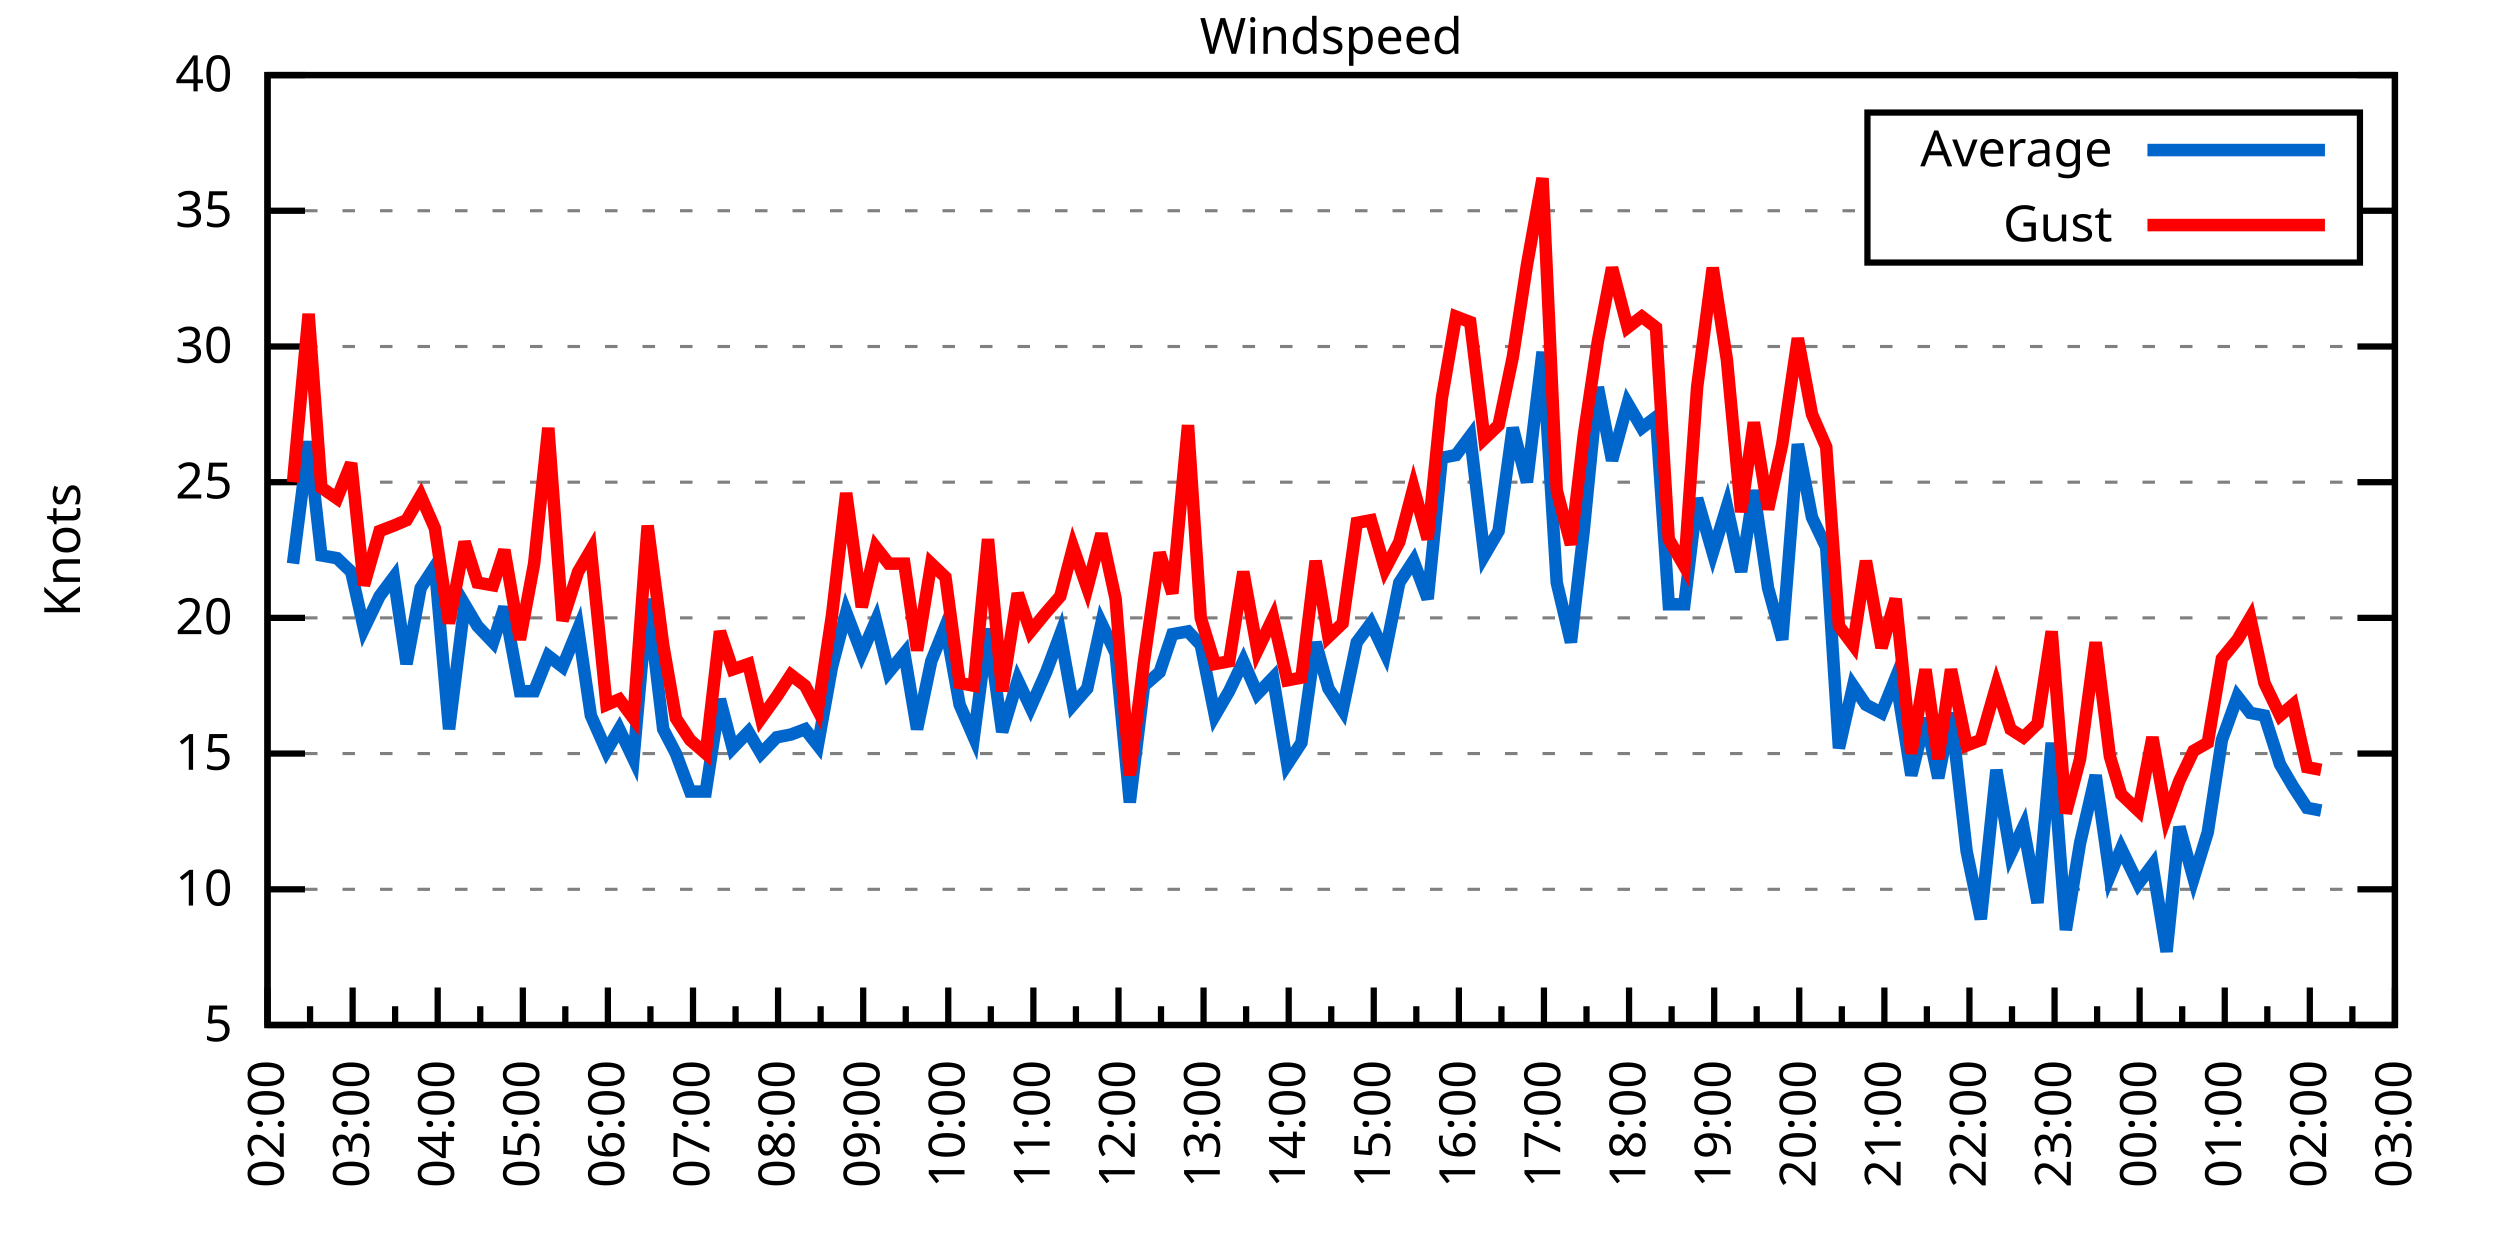
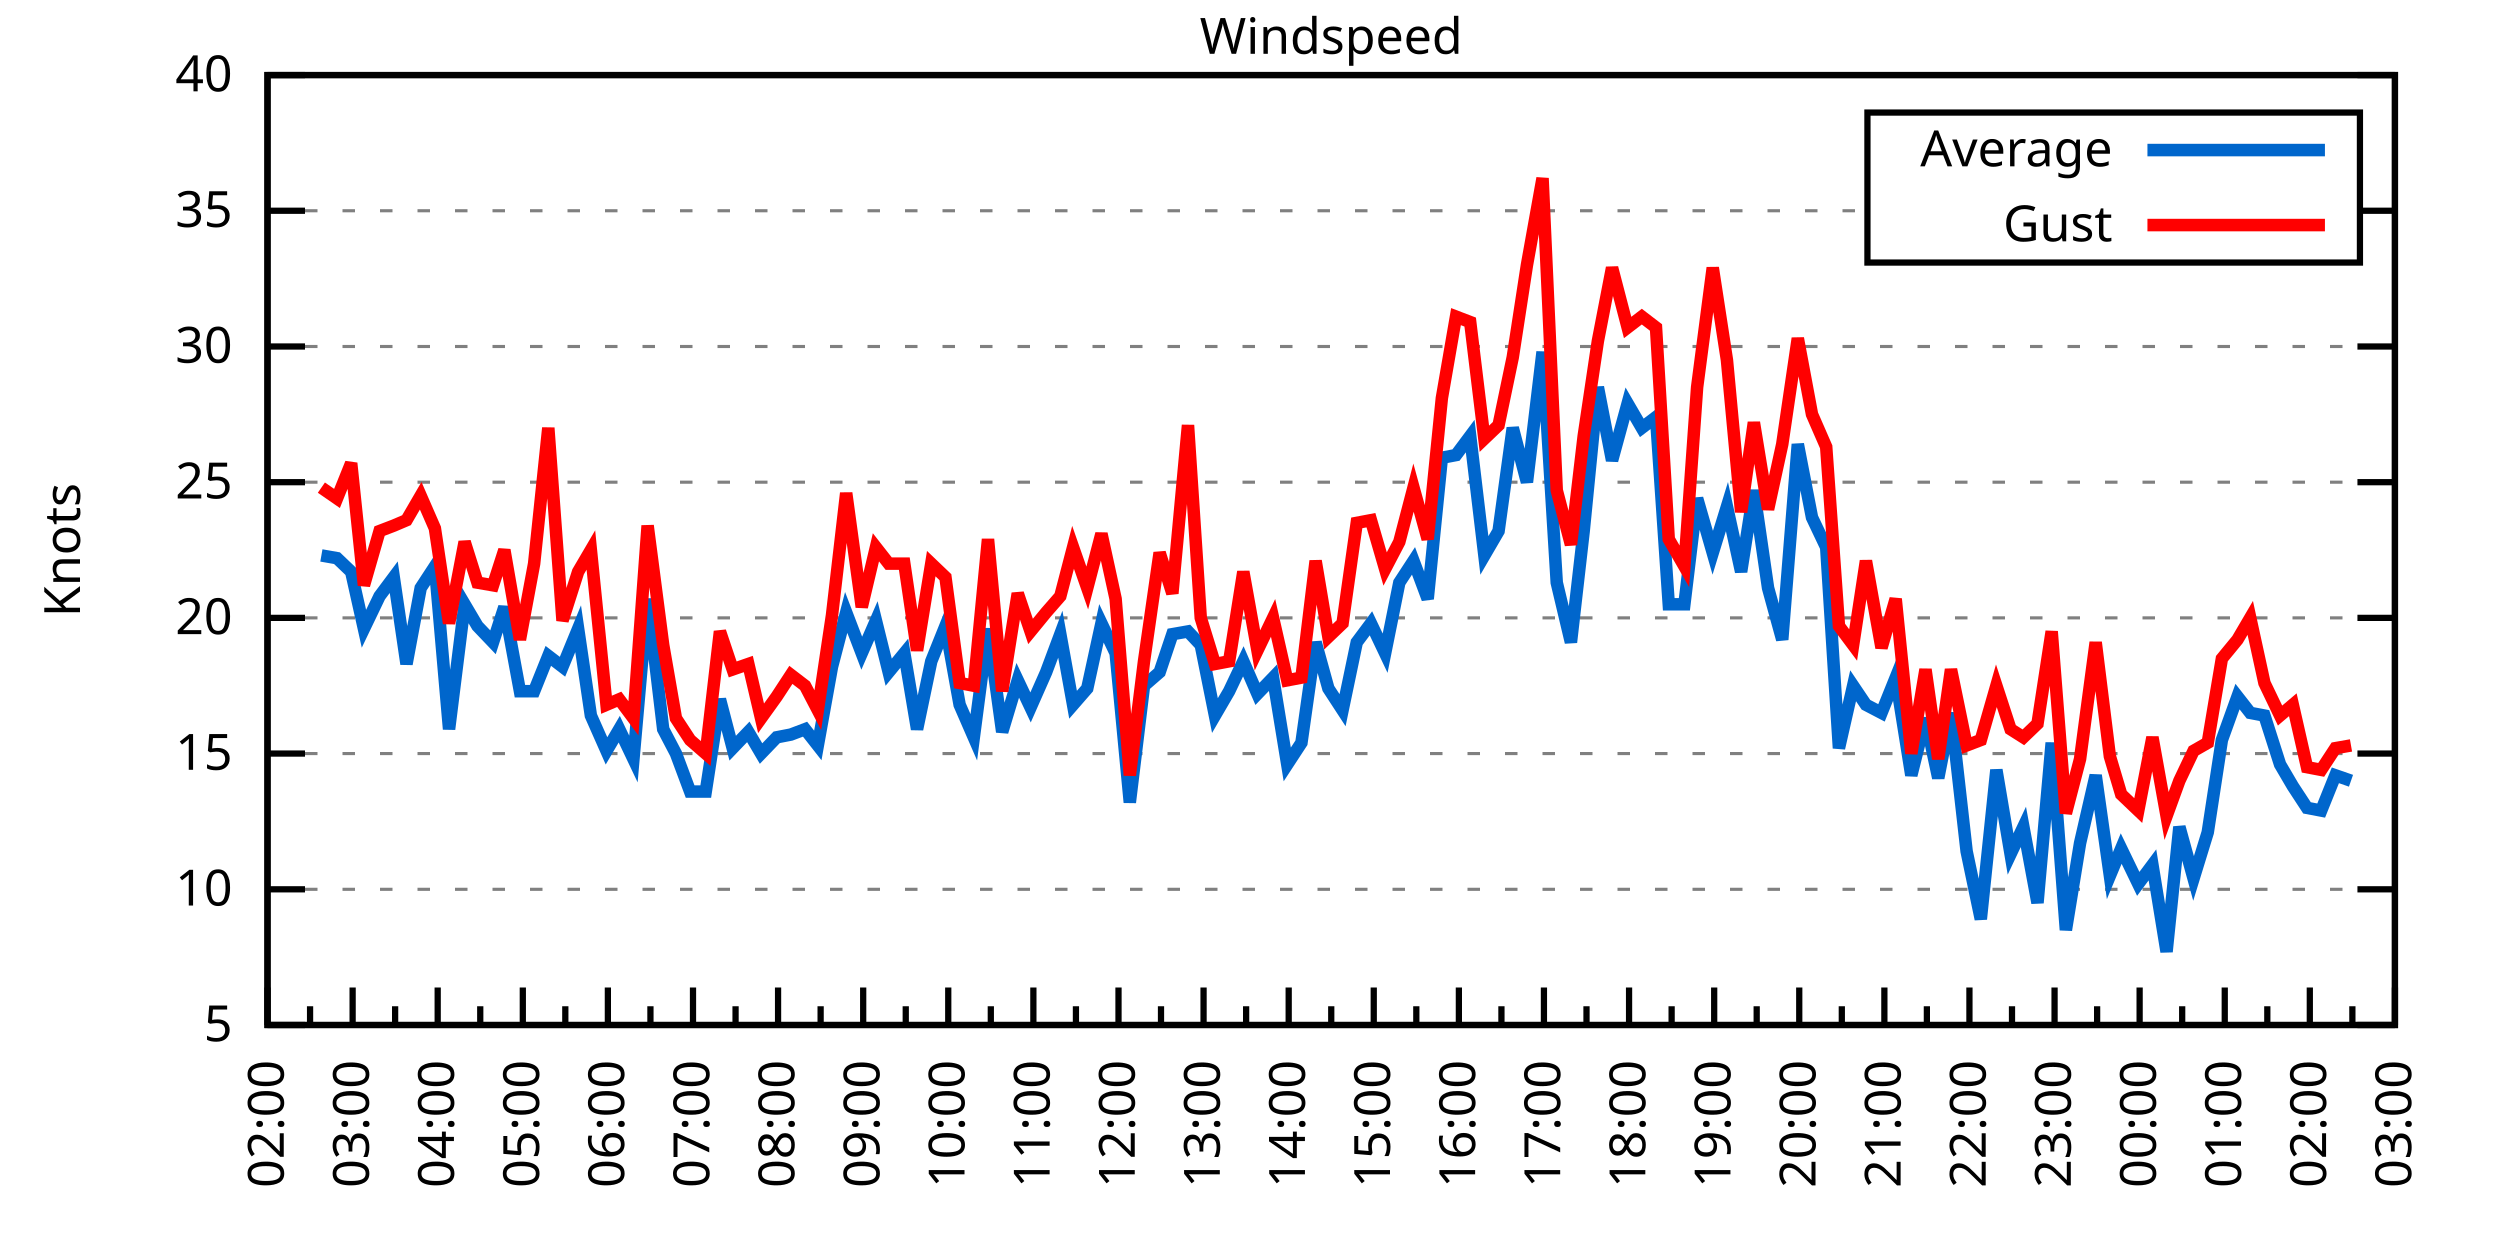
<svg xmlns="http://www.w3.org/2000/svg" xmlns:xlink="http://www.w3.org/1999/xlink" width="400" height="200" viewBox="0 0 400 200">
  <g id="gnuplot_canvas">
    <rect x="0" y="0" width="400" height="200" fill="none" />
    <defs>
      <circle id="gpDot" r="0.5" stroke-width="0.5" stroke="currentColor" />
      <path id="gpPt0" stroke-width="0.333" stroke="currentColor" d="M-1,0 h2 M0,-1 v2" />
      <path id="gpPt1" stroke-width="0.333" stroke="currentColor" d="M-1,-1 L1,1 M1,-1 L-1,1" />
      <path id="gpPt2" stroke-width="0.333" stroke="currentColor" d="M-1,0 L1,0 M0,-1 L0,1 M-1,-1 L1,1 M-1,1 L1,-1" />
      <rect id="gpPt3" stroke-width="0.333" stroke="currentColor" x="-1" y="-1" width="2" height="2" />
      <rect id="gpPt4" stroke-width="0.333" stroke="currentColor" fill="currentColor" x="-1" y="-1" width="2" height="2" />
      <circle id="gpPt5" stroke-width="0.333" stroke="currentColor" cx="0" cy="0" r="1" />
      <use xlink:href="#gpPt5" id="gpPt6" fill="currentColor" stroke="none" />
      <path id="gpPt7" stroke-width="0.333" stroke="currentColor" d="M0,-1.33 L-1.33,0.67 L1.33,0.67 z" />
      <use xlink:href="#gpPt7" id="gpPt8" fill="currentColor" stroke="none" />
      <use xlink:href="#gpPt7" id="gpPt9" stroke="currentColor" transform="rotate(180)" />
      <use xlink:href="#gpPt9" id="gpPt10" fill="currentColor" stroke="none" />
      <use xlink:href="#gpPt3" id="gpPt11" stroke="currentColor" transform="rotate(45)" />
      <use xlink:href="#gpPt11" id="gpPt12" fill="currentColor" stroke="none" />
      <path id="gpPt13" stroke-width="0.333" stroke="currentColor" d="M0,1.330 L1.265,0.411 L0.782,-1.067 L-0.782,-1.076 L-1.265,0.411 z" />
      <use xlink:href="#gpPt13" id="gpPt14" fill="currentColor" stroke="none" />
      <filter id="textbox" filterUnits="objectBoundingBox" x="0" y="0" height="1" width="1">
        <feFlood flood-color="white" flood-opacity="1" result="bgnd" />
        <feComposite in="SourceGraphic" in2="bgnd" operator="atop" />
      </filter>
      <filter id="greybox" filterUnits="objectBoundingBox" x="0" y="0" height="1" width="1">
        <feFlood flood-color="lightgrey" flood-opacity="1" result="grey" />
        <feComposite in="SourceGraphic" in2="grey" operator="atop" />
      </filter>
    </defs>
    <g fill="none" color="white" stroke="currentColor" stroke-width="1.00" stroke-linecap="butt" stroke-linejoin="miter">
</g>
    <g fill="none" color="black" stroke="currentColor" stroke-width="1.00" stroke-linecap="butt" stroke-linejoin="miter">
      <g stroke="none" shape-rendering="crispEdges">
        <polygon fill="rgb(255, 255, 255)" points="42.80,164.00 383.18,164.00 383.18,12.02 42.80,12.02 " />
      </g>
    </g>
    <g fill="none" color="black" stroke="currentColor" stroke-width="1.00" stroke-linecap="butt" stroke-linejoin="miter">
</g>
    <g fill="none" color="black" stroke="black" stroke-width="0.50" stroke-linecap="butt" stroke-linejoin="miter">
</g>
    <g fill="none" color="gray" stroke="currentColor" stroke-width="0.50" stroke-linecap="butt" stroke-linejoin="miter">
      <path stroke="gray" stroke-dasharray="2,4" class="gridline" d="M42.80,164.00 L383.19,164.00  " />
    </g>
    <g fill="none" color="gray" stroke="gray" stroke-width="1.00" stroke-linecap="butt" stroke-linejoin="miter">
</g>
    <g fill="none" color="black" stroke="currentColor" stroke-width="1.00" stroke-linecap="butt" stroke-linejoin="miter">
      <path stroke="black" d="M42.80,164.00 L48.80,164.00 M383.19,164.00 L377.19,164.00  " />
      <g transform="translate(37.20,166.60)" stroke="none" fill="black" font-family="Sans" font-size="8.00" text-anchor="end">
        <text>
          <tspan font-family="Sans"> 5</tspan>
        </text>
      </g>
    </g>
    <g fill="none" color="black" stroke="currentColor" stroke-width="1.00" stroke-linecap="butt" stroke-linejoin="miter">
</g>
    <g fill="none" color="black" stroke="black" stroke-width="0.50" stroke-linecap="butt" stroke-linejoin="miter">
</g>
    <g fill="none" color="gray" stroke="currentColor" stroke-width="0.50" stroke-linecap="butt" stroke-linejoin="miter">
      <path stroke="gray" stroke-dasharray="2,4" class="gridline" d="M42.80,142.29 L383.19,142.29  " />
    </g>
    <g fill="none" color="gray" stroke="gray" stroke-width="1.00" stroke-linecap="butt" stroke-linejoin="miter">
</g>
    <g fill="none" color="black" stroke="currentColor" stroke-width="1.00" stroke-linecap="butt" stroke-linejoin="miter">
      <path stroke="black" d="M42.80,142.29 L48.80,142.29 M383.19,142.29 L377.19,142.29  " />
      <g transform="translate(37.20,144.89)" stroke="none" fill="black" font-family="Sans" font-size="8.00" text-anchor="end">
        <text>
          <tspan font-family="Sans"> 10</tspan>
        </text>
      </g>
    </g>
    <g fill="none" color="black" stroke="currentColor" stroke-width="1.00" stroke-linecap="butt" stroke-linejoin="miter">
</g>
    <g fill="none" color="black" stroke="black" stroke-width="0.50" stroke-linecap="butt" stroke-linejoin="miter">
</g>
    <g fill="none" color="gray" stroke="currentColor" stroke-width="0.50" stroke-linecap="butt" stroke-linejoin="miter">
      <path stroke="gray" stroke-dasharray="2,4" class="gridline" d="M42.80,120.57 L383.19,120.57  " />
    </g>
    <g fill="none" color="gray" stroke="gray" stroke-width="1.00" stroke-linecap="butt" stroke-linejoin="miter">
</g>
    <g fill="none" color="black" stroke="currentColor" stroke-width="1.00" stroke-linecap="butt" stroke-linejoin="miter">
      <path stroke="black" d="M42.80,120.57 L48.80,120.57 M383.19,120.57 L377.19,120.57  " />
      <g transform="translate(37.20,123.17)" stroke="none" fill="black" font-family="Sans" font-size="8.00" text-anchor="end">
        <text>
          <tspan font-family="Sans"> 15</tspan>
        </text>
      </g>
    </g>
    <g fill="none" color="black" stroke="currentColor" stroke-width="1.00" stroke-linecap="butt" stroke-linejoin="miter">
</g>
    <g fill="none" color="black" stroke="black" stroke-width="0.50" stroke-linecap="butt" stroke-linejoin="miter">
</g>
    <g fill="none" color="gray" stroke="currentColor" stroke-width="0.50" stroke-linecap="butt" stroke-linejoin="miter">
      <path stroke="gray" stroke-dasharray="2,4" class="gridline" d="M42.80,98.86 L383.19,98.86  " />
    </g>
    <g fill="none" color="gray" stroke="gray" stroke-width="1.00" stroke-linecap="butt" stroke-linejoin="miter">
</g>
    <g fill="none" color="black" stroke="currentColor" stroke-width="1.00" stroke-linecap="butt" stroke-linejoin="miter">
      <path stroke="black" d="M42.80,98.86 L48.80,98.86 M383.19,98.86 L377.19,98.86  " />
      <g transform="translate(37.20,101.46)" stroke="none" fill="black" font-family="Sans" font-size="8.00" text-anchor="end">
        <text>
          <tspan font-family="Sans"> 20</tspan>
        </text>
      </g>
    </g>
    <g fill="none" color="black" stroke="currentColor" stroke-width="1.00" stroke-linecap="butt" stroke-linejoin="miter">
</g>
    <g fill="none" color="black" stroke="black" stroke-width="0.50" stroke-linecap="butt" stroke-linejoin="miter">
</g>
    <g fill="none" color="gray" stroke="currentColor" stroke-width="0.50" stroke-linecap="butt" stroke-linejoin="miter">
      <path stroke="gray" stroke-dasharray="2,4" class="gridline" d="M42.80,77.15 L383.19,77.15  " />
    </g>
    <g fill="none" color="gray" stroke="gray" stroke-width="1.00" stroke-linecap="butt" stroke-linejoin="miter">
</g>
    <g fill="none" color="black" stroke="currentColor" stroke-width="1.00" stroke-linecap="butt" stroke-linejoin="miter">
      <path stroke="black" d="M42.80,77.15 L48.80,77.15 M383.19,77.15 L377.19,77.15  " />
      <g transform="translate(37.20,79.75)" stroke="none" fill="black" font-family="Sans" font-size="8.00" text-anchor="end">
        <text>
          <tspan font-family="Sans"> 25</tspan>
        </text>
      </g>
    </g>
    <g fill="none" color="black" stroke="currentColor" stroke-width="1.00" stroke-linecap="butt" stroke-linejoin="miter">
</g>
    <g fill="none" color="black" stroke="black" stroke-width="0.50" stroke-linecap="butt" stroke-linejoin="miter">
</g>
    <g fill="none" color="gray" stroke="currentColor" stroke-width="0.50" stroke-linecap="butt" stroke-linejoin="miter">
      <path stroke="gray" stroke-dasharray="2,4" class="gridline" d="M42.80,55.44 L383.19,55.44  " />
    </g>
    <g fill="none" color="gray" stroke="gray" stroke-width="1.00" stroke-linecap="butt" stroke-linejoin="miter">
</g>
    <g fill="none" color="black" stroke="currentColor" stroke-width="1.00" stroke-linecap="butt" stroke-linejoin="miter">
      <path stroke="black" d="M42.80,55.44 L48.80,55.44 M383.19,55.44 L377.19,55.44  " />
      <g transform="translate(37.20,58.04)" stroke="none" fill="black" font-family="Sans" font-size="8.00" text-anchor="end">
        <text>
          <tspan font-family="Sans"> 30</tspan>
        </text>
      </g>
    </g>
    <g fill="none" color="black" stroke="currentColor" stroke-width="1.00" stroke-linecap="butt" stroke-linejoin="miter">
</g>
    <g fill="none" color="black" stroke="black" stroke-width="0.50" stroke-linecap="butt" stroke-linejoin="miter">
</g>
    <g fill="none" color="gray" stroke="currentColor" stroke-width="0.50" stroke-linecap="butt" stroke-linejoin="miter">
      <path stroke="gray" stroke-dasharray="2,4" class="gridline" d="M42.80,33.72 L298.79,33.72 M377.59,33.72 L383.19,33.72  " />
    </g>
    <g fill="none" color="gray" stroke="gray" stroke-width="1.00" stroke-linecap="butt" stroke-linejoin="miter">
</g>
    <g fill="none" color="black" stroke="currentColor" stroke-width="1.00" stroke-linecap="butt" stroke-linejoin="miter">
      <path stroke="black" d="M42.80,33.72 L48.80,33.72 M383.19,33.72 L377.19,33.72  " />
      <g transform="translate(37.20,36.32)" stroke="none" fill="black" font-family="Sans" font-size="8.00" text-anchor="end">
        <text>
          <tspan font-family="Sans"> 35</tspan>
        </text>
      </g>
    </g>
    <g fill="none" color="black" stroke="currentColor" stroke-width="1.00" stroke-linecap="butt" stroke-linejoin="miter">
</g>
    <g fill="none" color="black" stroke="black" stroke-width="0.50" stroke-linecap="butt" stroke-linejoin="miter">
</g>
    <g fill="none" color="gray" stroke="currentColor" stroke-width="0.50" stroke-linecap="butt" stroke-linejoin="miter">
      <path stroke="gray" stroke-dasharray="2,4" class="gridline" d="M42.80,12.01 L383.19,12.01  " />
    </g>
    <g fill="none" color="gray" stroke="gray" stroke-width="1.00" stroke-linecap="butt" stroke-linejoin="miter">
</g>
    <g fill="none" color="black" stroke="currentColor" stroke-width="1.00" stroke-linecap="butt" stroke-linejoin="miter">
      <path stroke="black" d="M42.80,12.01 L48.80,12.01 M383.19,12.01 L377.19,12.01  " />
      <g transform="translate(37.20,14.61)" stroke="none" fill="black" font-family="Sans" font-size="8.00" text-anchor="end">
        <text>
          <tspan font-family="Sans"> 40</tspan>
        </text>
      </g>
    </g>
    <g fill="none" color="black" stroke="currentColor" stroke-width="1.00" stroke-linecap="butt" stroke-linejoin="miter">
      <path stroke="black" d="M42.80,164.00 L42.80,158.00  " />
      <g transform="translate(45.40,169.60) rotate(270)" stroke="none" fill="black" font-family="Sans" font-size="8.00" text-anchor="end">
        <text>
          <tspan font-family="Sans">02:00</tspan>
        </text>
      </g>
    </g>
    <g fill="none" color="black" stroke="currentColor" stroke-width="1.00" stroke-linecap="butt" stroke-linejoin="miter">
      <path stroke="black" d="M49.61,164.00 L49.61,161.00 M56.42,164.00 L56.42,158.00  " />
      <g transform="translate(59.02,169.60) rotate(270)" stroke="none" fill="black" font-family="Sans" font-size="8.00" text-anchor="end">
        <text>
          <tspan font-family="Sans">03:00</tspan>
        </text>
      </g>
    </g>
    <g fill="none" color="black" stroke="currentColor" stroke-width="1.00" stroke-linecap="butt" stroke-linejoin="miter">
      <path stroke="black" d="M63.22,164.00 L63.22,161.00 M70.03,164.00 L70.03,158.00  " />
      <g transform="translate(72.63,169.60) rotate(270)" stroke="none" fill="black" font-family="Sans" font-size="8.00" text-anchor="end">
        <text>
          <tspan font-family="Sans">04:00</tspan>
        </text>
      </g>
    </g>
    <g fill="none" color="black" stroke="currentColor" stroke-width="1.00" stroke-linecap="butt" stroke-linejoin="miter">
      <path stroke="black" d="M76.84,164.00 L76.84,161.00 M83.65,164.00 L83.65,158.00  " />
      <g transform="translate(86.25,169.60) rotate(270)" stroke="none" fill="black" font-family="Sans" font-size="8.00" text-anchor="end">
        <text>
          <tspan font-family="Sans">05:00</tspan>
        </text>
      </g>
    </g>
    <g fill="none" color="black" stroke="currentColor" stroke-width="1.00" stroke-linecap="butt" stroke-linejoin="miter">
      <path stroke="black" d="M90.45,164.00 L90.45,161.00 M97.26,164.00 L97.26,158.00  " />
      <g transform="translate(99.86,169.60) rotate(270)" stroke="none" fill="black" font-family="Sans" font-size="8.00" text-anchor="end">
        <text>
          <tspan font-family="Sans">06:00</tspan>
        </text>
      </g>
    </g>
    <g fill="none" color="black" stroke="currentColor" stroke-width="1.00" stroke-linecap="butt" stroke-linejoin="miter">
      <path stroke="black" d="M104.07,164.00 L104.07,161.00 M110.88,164.00 L110.88,158.00  " />
      <g transform="translate(113.48,169.60) rotate(270)" stroke="none" fill="black" font-family="Sans" font-size="8.00" text-anchor="end">
        <text>
          <tspan font-family="Sans">07:00</tspan>
        </text>
      </g>
    </g>
    <g fill="none" color="black" stroke="currentColor" stroke-width="1.00" stroke-linecap="butt" stroke-linejoin="miter">
      <path stroke="black" d="M117.69,164.00 L117.69,161.00 M124.49,164.00 L124.49,158.00  " />
      <g transform="translate(127.09,169.60) rotate(270)" stroke="none" fill="black" font-family="Sans" font-size="8.00" text-anchor="end">
        <text>
          <tspan font-family="Sans">08:00</tspan>
        </text>
      </g>
    </g>
    <g fill="none" color="black" stroke="currentColor" stroke-width="1.00" stroke-linecap="butt" stroke-linejoin="miter">
      <path stroke="black" d="M131.30,164.00 L131.30,161.00 M138.11,164.00 L138.11,158.00  " />
      <g transform="translate(140.71,169.60) rotate(270)" stroke="none" fill="black" font-family="Sans" font-size="8.00" text-anchor="end">
        <text>
          <tspan font-family="Sans">09:00</tspan>
        </text>
      </g>
    </g>
    <g fill="none" color="black" stroke="currentColor" stroke-width="1.00" stroke-linecap="butt" stroke-linejoin="miter">
      <path stroke="black" d="M144.92,164.00 L144.92,161.00 M151.72,164.00 L151.72,158.00  " />
      <g transform="translate(154.32,169.60) rotate(270)" stroke="none" fill="black" font-family="Sans" font-size="8.00" text-anchor="end">
        <text>
          <tspan font-family="Sans">10:00</tspan>
        </text>
      </g>
    </g>
    <g fill="none" color="black" stroke="currentColor" stroke-width="1.00" stroke-linecap="butt" stroke-linejoin="miter">
      <path stroke="black" d="M158.53,164.00 L158.53,161.00 M165.34,164.00 L165.34,158.00  " />
      <g transform="translate(167.94,169.60) rotate(270)" stroke="none" fill="black" font-family="Sans" font-size="8.00" text-anchor="end">
        <text>
          <tspan font-family="Sans">11:00</tspan>
        </text>
      </g>
    </g>
    <g fill="none" color="black" stroke="currentColor" stroke-width="1.00" stroke-linecap="butt" stroke-linejoin="miter">
      <path stroke="black" d="M172.15,164.00 L172.15,161.00 M178.96,164.00 L178.96,158.00  " />
      <g transform="translate(181.56,169.60) rotate(270)" stroke="none" fill="black" font-family="Sans" font-size="8.00" text-anchor="end">
        <text>
          <tspan font-family="Sans">12:00</tspan>
        </text>
      </g>
    </g>
    <g fill="none" color="black" stroke="currentColor" stroke-width="1.00" stroke-linecap="butt" stroke-linejoin="miter">
      <path stroke="black" d="M185.76,164.00 L185.76,161.00 M192.57,164.00 L192.57,158.00  " />
      <g transform="translate(195.17,169.60) rotate(270)" stroke="none" fill="black" font-family="Sans" font-size="8.00" text-anchor="end">
        <text>
          <tspan font-family="Sans">13:00</tspan>
        </text>
      </g>
    </g>
    <g fill="none" color="black" stroke="currentColor" stroke-width="1.00" stroke-linecap="butt" stroke-linejoin="miter">
      <path stroke="black" d="M199.38,164.00 L199.38,161.00 M206.19,164.00 L206.19,158.00  " />
      <g transform="translate(208.79,169.60) rotate(270)" stroke="none" fill="black" font-family="Sans" font-size="8.00" text-anchor="end">
        <text>
          <tspan font-family="Sans">14:00</tspan>
        </text>
      </g>
    </g>
    <g fill="none" color="black" stroke="currentColor" stroke-width="1.00" stroke-linecap="butt" stroke-linejoin="miter">
      <path stroke="black" d="M213.00,164.00 L213.00,161.00 M219.80,164.00 L219.80,158.00  " />
      <g transform="translate(222.40,169.60) rotate(270)" stroke="none" fill="black" font-family="Sans" font-size="8.00" text-anchor="end">
        <text>
          <tspan font-family="Sans">15:00</tspan>
        </text>
      </g>
    </g>
    <g fill="none" color="black" stroke="currentColor" stroke-width="1.00" stroke-linecap="butt" stroke-linejoin="miter">
      <path stroke="black" d="M226.61,164.00 L226.61,161.00 M233.42,164.00 L233.42,158.00  " />
      <g transform="translate(236.02,169.60) rotate(270)" stroke="none" fill="black" font-family="Sans" font-size="8.00" text-anchor="end">
        <text>
          <tspan font-family="Sans">16:00</tspan>
        </text>
      </g>
    </g>
    <g fill="none" color="black" stroke="currentColor" stroke-width="1.00" stroke-linecap="butt" stroke-linejoin="miter">
      <path stroke="black" d="M240.23,164.00 L240.23,161.00 M247.03,164.00 L247.03,158.00  " />
      <g transform="translate(249.63,169.60) rotate(270)" stroke="none" fill="black" font-family="Sans" font-size="8.00" text-anchor="end">
        <text>
          <tspan font-family="Sans">17:00</tspan>
        </text>
      </g>
    </g>
    <g fill="none" color="black" stroke="currentColor" stroke-width="1.00" stroke-linecap="butt" stroke-linejoin="miter">
      <path stroke="black" d="M253.84,164.00 L253.84,161.00 M260.65,164.00 L260.65,158.00  " />
      <g transform="translate(263.25,169.60) rotate(270)" stroke="none" fill="black" font-family="Sans" font-size="8.00" text-anchor="end">
        <text>
          <tspan font-family="Sans">18:00</tspan>
        </text>
      </g>
    </g>
    <g fill="none" color="black" stroke="currentColor" stroke-width="1.00" stroke-linecap="butt" stroke-linejoin="miter">
      <path stroke="black" d="M267.46,164.00 L267.46,161.00 M274.27,164.00 L274.27,158.00  " />
      <g transform="translate(276.87,169.60) rotate(270)" stroke="none" fill="black" font-family="Sans" font-size="8.00" text-anchor="end">
        <text>
          <tspan font-family="Sans">19:00</tspan>
        </text>
      </g>
    </g>
    <g fill="none" color="black" stroke="currentColor" stroke-width="1.00" stroke-linecap="butt" stroke-linejoin="miter">
      <path stroke="black" d="M281.07,164.00 L281.07,161.00 M287.88,164.00 L287.88,158.00  " />
      <g transform="translate(290.48,169.60) rotate(270)" stroke="none" fill="black" font-family="Sans" font-size="8.00" text-anchor="end">
        <text>
          <tspan font-family="Sans">20:00</tspan>
        </text>
      </g>
    </g>
    <g fill="none" color="black" stroke="currentColor" stroke-width="1.00" stroke-linecap="butt" stroke-linejoin="miter">
      <path stroke="black" d="M294.69,164.00 L294.69,161.00 M301.50,164.00 L301.50,158.00  " />
      <g transform="translate(304.10,169.60) rotate(270)" stroke="none" fill="black" font-family="Sans" font-size="8.00" text-anchor="end">
        <text>
          <tspan font-family="Sans">21:00</tspan>
        </text>
      </g>
    </g>
    <g fill="none" color="black" stroke="currentColor" stroke-width="1.00" stroke-linecap="butt" stroke-linejoin="miter">
      <path stroke="black" d="M308.30,164.00 L308.30,161.00 M315.11,164.00 L315.11,158.00  " />
      <g transform="translate(317.71,169.60) rotate(270)" stroke="none" fill="black" font-family="Sans" font-size="8.00" text-anchor="end">
        <text>
          <tspan font-family="Sans">22:00</tspan>
        </text>
      </g>
    </g>
    <g fill="none" color="black" stroke="currentColor" stroke-width="1.00" stroke-linecap="butt" stroke-linejoin="miter">
      <path stroke="black" d="M321.92,164.00 L321.92,161.00 M328.73,164.00 L328.73,158.00  " />
      <g transform="translate(331.33,169.60) rotate(270)" stroke="none" fill="black" font-family="Sans" font-size="8.00" text-anchor="end">
        <text>
          <tspan font-family="Sans">23:00</tspan>
        </text>
      </g>
    </g>
    <g fill="none" color="black" stroke="currentColor" stroke-width="1.00" stroke-linecap="butt" stroke-linejoin="miter">
      <path stroke="black" d="M335.54,164.00 L335.54,161.00 M342.34,164.00 L342.34,158.00  " />
      <g transform="translate(344.94,169.60) rotate(270)" stroke="none" fill="black" font-family="Sans" font-size="8.00" text-anchor="end">
        <text>
          <tspan font-family="Sans">00:00</tspan>
        </text>
      </g>
    </g>
    <g fill="none" color="black" stroke="currentColor" stroke-width="1.00" stroke-linecap="butt" stroke-linejoin="miter">
      <path stroke="black" d="M349.15,164.00 L349.15,161.00 M355.96,164.00 L355.96,158.00  " />
      <g transform="translate(358.56,169.60) rotate(270)" stroke="none" fill="black" font-family="Sans" font-size="8.00" text-anchor="end">
        <text>
          <tspan font-family="Sans">01:00</tspan>
        </text>
      </g>
    </g>
    <g fill="none" color="black" stroke="currentColor" stroke-width="1.00" stroke-linecap="butt" stroke-linejoin="miter">
      <path stroke="black" d="M362.77,164.00 L362.77,161.00 M369.57,164.00 L369.57,158.00  " />
      <g transform="translate(372.17,169.60) rotate(270)" stroke="none" fill="black" font-family="Sans" font-size="8.00" text-anchor="end">
        <text>
          <tspan font-family="Sans">02:00</tspan>
        </text>
      </g>
    </g>
    <g fill="none" color="black" stroke="currentColor" stroke-width="1.00" stroke-linecap="butt" stroke-linejoin="miter">
      <path stroke="black" d="M376.38,164.00 L376.38,161.00 M383.19,164.00 L383.19,158.00  " />
      <g transform="translate(385.79,169.60) rotate(270)" stroke="none" fill="black" font-family="Sans" font-size="8.00" text-anchor="end">
        <text>
          <tspan font-family="Sans">03:00</tspan>
        </text>
      </g>
    </g>
    <g fill="none" color="black" stroke="currentColor" stroke-width="1.00" stroke-linecap="butt" stroke-linejoin="miter">
</g>
    <g fill="none" color="black" stroke="currentColor" stroke-width="1.00" stroke-linecap="butt" stroke-linejoin="miter">
      <path stroke="black" d="M42.80,12.01 L42.80,164.00 L383.19,164.00 L383.19,12.01 L42.80,12.01 Z  " />
    </g>
    <g fill="none" color="black" stroke="currentColor" stroke-width="1.00" stroke-linecap="butt" stroke-linejoin="miter">
      <g transform="translate(12.80,88.01) rotate(270)" stroke="none" fill="black" font-family="Sans" font-size="8.00" text-anchor="middle">
        <text>
          <tspan font-family="Sans">Knots</tspan>
        </text>
      </g>
    </g>
    <g fill="none" color="black" stroke="currentColor" stroke-width="1.00" stroke-linecap="butt" stroke-linejoin="miter">
</g>
    <g fill="none" color="black" stroke="currentColor" stroke-width="1.00" stroke-linecap="butt" stroke-linejoin="miter">
      <path stroke="black" d="M298.79,42.01 L298.79,18.01 L377.59,18.01 L377.59,42.01 L298.79,42.01 Z  " />
    </g>
    <g id="Windspeed_plot_1">
      <g fill="none" color="white" stroke="black" stroke-width="2.00" stroke-linecap="butt" stroke-linejoin="miter">
</g>
      <g fill="none" color="black" stroke="currentColor" stroke-width="2.00" stroke-linecap="butt" stroke-linejoin="miter">
        <g transform="translate(337.99,26.61)" stroke="none" fill="black" font-family="Sans" font-size="8.00" text-anchor="end">
          <text>
            <tspan font-family="Sans">Average</tspan>
          </text>
        </g>
      </g>
      <g fill="none" color="black" stroke="currentColor" stroke-width="2.00" stroke-linecap="butt" stroke-linejoin="miter">
-         <path stroke="rgb(  0, 102, 204)" d="M343.59,24.01 L371.99,24.01 M46.88,90.18 L49.38,70.63 L51.42,88.87 L53.92,89.31 L56.19,91.48 L58.23,100.60   L60.73,95.39 L63.00,92.35 L65.04,106.24 L67.31,94.08 L69.58,90.61 L71.85,116.67 L74.34,96.69 L76.39,100.16   L78.88,102.77 L80.70,97.12 L83.19,110.59 L85.46,110.59 L87.73,104.94 L90.00,106.68 L92.50,100.60 L94.54,114.49   L97.04,120.14 L99.08,116.67 L101.35,121.44 L103.62,95.82 L106.11,116.67 L108.15,120.57 L110.42,126.65 L112.92,126.65   L115.19,111.89 L117.23,119.71 L119.73,117.10 L121.77,120.57 L124.27,117.97 L126.54,117.53 L128.81,116.67 L130.85,119.27   L133.12,106.68 L135.39,97.99 L137.88,104.51 L140.15,99.30 L142.19,107.55 L144.69,104.51 L146.73,116.67 L149.00,105.81   L151.27,100.16 L153.54,112.76 L155.81,117.97 L158.08,100.60 L160.35,117.10 L162.84,108.85 L164.89,113.19 L167.38,107.55   L169.65,101.47 L171.69,112.76 L173.96,110.15 L176.23,99.73 L178.50,104.51 L180.77,128.39 L183.04,109.72 L185.54,107.55   L187.58,101.47 L190.08,101.03 L192.12,103.20 L194.39,114.49 L196.66,110.59 L198.93,105.81 L201.19,111.02 L203.69,108.42   L205.96,122.31 L208.23,118.84 L210.50,102.77 L212.54,110.15 L214.81,113.63 L217.08,102.77 L219.35,99.73 L221.62,104.51   L223.89,93.22 L226.16,89.74 L228.43,95.82 L230.70,73.24 L232.96,72.81 L235.23,69.77 L237.50,88.87 L239.77,84.97   L242.04,68.46 L244.31,77.15 L246.81,56.30 L249.08,93.22 L251.35,102.77 L253.39,84.97 L255.66,61.95 L257.93,73.67   L260.42,64.56 L262.69,68.46 L264.96,66.73 L267.00,96.69 L269.50,96.69 L271.54,79.75 L274.04,88.44 L276.31,81.06   L278.58,91.48 L280.62,78.45 L282.89,94.08 L285.16,102.34 L287.65,71.07 L289.92,82.79 L292.19,87.57 L294.23,119.71   L296.50,109.72 L298.55,112.76 L301.04,114.06 L303.31,108.42 L305.81,124.05 L308.08,114.93 L310.12,124.48 L312.16,114.06   L314.66,136.21 L316.93,147.06 L319.42,123.18 L321.69,136.64 L323.74,132.30 L326.00,144.46 L328.27,118.84 L330.54,148.80   L332.81,134.90 L335.31,124.05 L337.58,140.12 L339.39,135.77 L342.12,141.42 L344.39,138.38 L346.65,152.28 L348.70,132.30   L350.97,140.55 L353.24,133.17 L355.50,118.40 L358.00,111.45 L360.04,114.06 L362.31,114.49 L364.81,122.31 L366.85,125.79   L369.12,129.26 L371.39,129.69  " />
+         <path stroke="rgb(  0, 102, 204)" d="M343.59,24.01 L371.99,24.01 M51.42,88.87 L53.92,89.31 L56.19,91.48 L58.23,100.60 L60.73,95.39 L63.00,92.35   L65.04,106.24 L67.31,94.08 L69.58,90.61 L71.85,116.67 L74.34,96.69 L76.39,100.16 L78.88,102.77 L80.70,97.12   L83.19,110.59 L85.46,110.59 L87.73,104.94 L90.00,106.68 L92.50,100.60 L94.54,114.49 L97.04,120.14 L99.08,116.67   L101.35,121.44 L103.62,95.82 L106.11,116.67 L108.15,120.57 L110.42,126.65 L112.92,126.65 L115.19,111.89 L117.23,119.71   L119.73,117.10 L121.77,120.57 L124.27,117.97 L126.54,117.53 L128.81,116.67 L130.85,119.27 L133.12,106.68 L135.39,97.99   L137.88,104.51 L140.15,99.30 L142.19,107.55 L144.69,104.51 L146.73,116.67 L149.00,105.81 L151.27,100.16 L153.54,112.76   L155.81,117.97 L158.08,100.60 L160.35,117.10 L162.84,108.85 L164.89,113.19 L167.38,107.55 L169.65,101.47 L171.69,112.76   L173.96,110.15 L176.23,99.73 L178.50,104.51 L180.77,128.39 L183.04,109.72 L185.54,107.55 L187.58,101.47 L190.08,101.03   L192.12,103.20 L194.39,114.49 L196.66,110.59 L198.93,105.81 L201.19,111.02 L203.69,108.42 L205.96,122.31 L208.23,118.84   L210.50,102.77 L212.54,110.15 L214.81,113.63 L217.08,102.77 L219.35,99.73 L221.62,104.51 L223.89,93.22 L226.16,89.74   L228.43,95.82 L230.70,73.24 L232.96,72.81 L235.23,69.77 L237.50,88.87 L239.77,84.97 L242.04,68.46 L244.31,77.15   L246.81,56.30 L249.08,93.22 L251.35,102.77 L253.39,84.97 L255.66,61.95 L257.93,73.67 L260.42,64.56 L262.69,68.46   L264.96,66.73 L267.00,96.69 L269.50,96.69 L271.54,79.75 L274.04,88.44 L276.31,81.06 L278.58,91.48 L280.62,78.45   L282.89,94.08 L285.16,102.34 L287.65,71.07 L289.92,82.79 L292.19,87.57 L294.23,119.71 L296.50,109.72 L298.55,112.76   L301.04,114.06 L303.31,108.42 L305.81,124.05 L308.08,114.93 L310.12,124.48 L312.16,114.06 L314.66,136.21 L316.93,147.06   L319.42,123.18 L321.69,136.64 L323.74,132.30 L326.00,144.46 L328.27,118.84 L330.54,148.80 L332.81,134.90 L335.31,124.05   L337.58,140.12 L339.39,135.77 L342.12,141.42 L344.39,138.38 L346.65,152.28 L348.70,132.30 L350.97,140.55 L353.24,133.17   L355.50,118.40 L358.00,111.45 L360.04,114.06 L362.31,114.49 L364.81,122.31 L366.85,125.79 L369.12,129.26 L371.39,129.69   L373.66,124.05 L376.16,124.92  " />
      </g>
    </g>
    <g id="Windspeed_plot_2">
      <g fill="none" color="black" stroke="currentColor" stroke-width="2.00" stroke-linecap="butt" stroke-linejoin="miter">
        <g transform="translate(337.99,38.61)" stroke="none" fill="black" font-family="Sans" font-size="8.00" text-anchor="end">
          <text>
            <tspan font-family="Sans">Gust</tspan>
          </text>
        </g>
      </g>
      <g fill="none" color="black" stroke="currentColor" stroke-width="2.00" stroke-linecap="butt" stroke-linejoin="miter">
-         <path stroke="rgb(255,   0,   0)" d="M343.59,36.01 L371.99,36.01 M46.88,77.15 L49.38,50.22 L51.42,78.02 L53.92,79.75 L56.19,74.11 L58.23,93.65   L60.73,84.97 L63.00,84.10 L65.04,83.23 L67.31,79.32 L69.58,84.53 L71.85,99.73 L74.34,86.70 L76.39,93.22   L78.88,93.65 L80.70,88.00 L83.19,102.34 L85.46,90.18 L87.73,68.46 L90.00,99.30 L92.50,91.48 L94.54,88.00   L97.04,112.76 L99.08,111.89 L101.35,114.93 L103.62,84.10 L106.11,103.20 L108.15,114.93 L110.42,118.40 L112.92,120.57   L115.19,101.03 L117.23,107.11 L119.73,106.24 L121.77,114.93 L124.27,111.45 L126.54,107.98 L128.81,109.72 L130.85,113.63   L133.12,98.43 L135.39,78.89 L137.88,97.12 L140.15,87.57 L142.19,90.18 L144.69,90.18 L146.73,104.07 L149.00,90.18   L151.27,92.35 L153.54,109.28 L155.81,109.72 L158.08,86.27 L160.35,110.59 L162.84,94.95 L164.89,101.03 L167.38,97.99   L169.65,95.39 L171.69,87.57 L173.96,94.08 L176.23,85.40 L178.50,95.82 L180.77,124.05 L183.04,105.81 L185.54,88.44   L187.58,94.95 L190.08,68.03 L192.12,98.86 L194.39,106.24 L196.66,105.81 L198.93,91.48 L201.19,104.07 L203.69,98.86   L205.96,108.85 L208.23,108.42 L210.50,89.74 L212.54,101.90 L214.81,99.73 L217.08,83.66 L219.35,83.23 L221.62,91.04   L223.89,86.70 L226.16,78.02 L228.43,86.27 L230.70,63.69 L232.96,50.66 L235.23,51.53 L237.50,70.20 L239.77,68.03   L242.04,57.17 L244.31,42.41 L246.81,28.51 L249.08,78.45 L251.35,87.14 L253.39,69.77 L255.66,54.57 L257.93,42.84   L260.42,52.40 L262.69,50.66 L264.96,52.40 L267.00,86.27 L269.50,90.61 L271.54,61.95 L274.04,42.84 L276.31,57.61   L278.58,81.93 L280.62,67.59 L282.89,81.49 L285.16,71.07 L287.65,54.13 L289.92,66.29 L292.19,71.50 L294.23,100.16   L296.50,103.20 L298.55,89.74 L301.04,103.64 L303.31,95.82 L305.81,120.57 L308.08,107.11 L310.12,121.44 L312.16,107.11   L314.66,119.27 L316.93,118.40 L319.42,109.72 L321.69,116.67 L323.74,117.97 L326.00,115.80 L328.27,101.03 L330.54,130.13   L332.81,121.44 L335.31,102.77 L337.58,121.01 L339.39,127.09 L342.12,129.69 L344.39,117.97 L346.65,130.56 L348.70,124.92   L350.97,120.14 L353.24,118.84 L355.50,105.38 L358.00,102.34 L360.04,98.86 L362.31,109.28 L364.81,114.49 L366.85,112.76   L369.12,122.75 L371.39,123.18  " />
+         <path stroke="rgb(255,   0,   0)" d="M343.59,36.01 L371.99,36.01 M51.42,78.02 L53.92,79.75 L56.19,74.11 L58.23,93.65 L60.73,84.97 L63.00,84.10   L65.04,83.23 L67.31,79.32 L69.58,84.53 L71.85,99.73 L74.34,86.70 L76.39,93.22 L78.88,93.65 L80.70,88.00   L83.19,102.34 L85.46,90.18 L87.73,68.46 L90.00,99.30 L92.50,91.48 L94.54,88.00 L97.04,112.76 L99.08,111.89   L101.35,114.93 L103.62,84.10 L106.11,103.20 L108.15,114.93 L110.42,118.40 L112.92,120.57 L115.19,101.03 L117.23,107.11   L119.73,106.24 L121.77,114.93 L124.27,111.45 L126.54,107.98 L128.81,109.72 L130.85,113.63 L133.12,98.43 L135.39,78.89   L137.88,97.12 L140.15,87.57 L142.19,90.18 L144.69,90.18 L146.73,104.07 L149.00,90.18 L151.27,92.35 L153.54,109.28   L155.81,109.72 L158.08,86.27 L160.35,110.59 L162.84,94.95 L164.89,101.03 L167.38,97.99 L169.65,95.39 L171.69,87.57   L173.96,94.08 L176.23,85.40 L178.50,95.82 L180.77,124.05 L183.04,105.81 L185.54,88.44 L187.58,94.95 L190.08,68.03   L192.12,98.86 L194.39,106.24 L196.66,105.81 L198.93,91.48 L201.19,104.07 L203.69,98.86 L205.96,108.85 L208.23,108.42   L210.50,89.74 L212.54,101.90 L214.81,99.73 L217.08,83.66 L219.35,83.23 L221.62,91.04 L223.89,86.70 L226.16,78.02   L228.43,86.27 L230.70,63.69 L232.96,50.66 L235.23,51.53 L237.50,70.20 L239.77,68.03 L242.04,57.17 L244.31,42.41   L246.81,28.51 L249.08,78.45 L251.35,87.14 L253.39,69.77 L255.66,54.57 L257.93,42.84 L260.42,52.40 L262.69,50.66   L264.96,52.40 L267.00,86.27 L269.50,90.61 L271.54,61.95 L274.04,42.84 L276.31,57.61 L278.58,81.93 L280.62,67.59   L282.89,81.49 L285.16,71.07 L287.65,54.13 L289.92,66.29 L292.19,71.50 L294.23,100.16 L296.50,103.20 L298.55,89.74   L301.04,103.64 L303.31,95.82 L305.81,120.57 L308.08,107.11 L310.12,121.44 L312.16,107.11 L314.66,119.27 L316.93,118.40   L319.42,109.72 L321.69,116.67 L323.74,117.97 L326.00,115.80 L328.27,101.03 L330.54,130.13 L332.81,121.44 L335.31,102.77   L337.58,121.01 L339.39,127.09 L342.12,129.69 L344.39,117.97 L346.65,130.56 L348.70,124.92 L350.97,120.14 L353.24,118.84   L355.50,105.38 L358.00,102.34 L360.04,98.86 L362.31,109.28 L364.81,114.49 L366.85,112.76 L369.12,122.75 L371.39,123.18   L373.66,119.71 L376.16,119.27  " />
      </g>
    </g>
    <g fill="none" color="black" stroke="currentColor" stroke-width="2.00" stroke-linecap="butt" stroke-linejoin="miter">
</g>
    <g fill="none" color="black" stroke="black" stroke-width="1.00" stroke-linecap="butt" stroke-linejoin="miter">
</g>
    <g fill="none" color="black" stroke="currentColor" stroke-width="1.00" stroke-linecap="butt" stroke-linejoin="miter">
      <path stroke="black" d="M42.80,12.01 L42.80,164.00 L383.19,164.00 L383.19,12.01 L42.80,12.01 Z  " />
    </g>
    <g fill="none" color="black" stroke="currentColor" stroke-width="1.00" stroke-linecap="butt" stroke-linejoin="miter">
      <g transform="translate(212.99,8.61)" stroke="none" fill="black" font-family="Sans" font-size="8.00" text-anchor="middle">
        <text>
          <tspan font-family="Sans">Windspeed</tspan>
        </text>
      </g>
    </g>
    <g fill="none" color="black" stroke="currentColor" stroke-width="1.00" stroke-linecap="butt" stroke-linejoin="miter">
</g>
  </g>
</svg>
